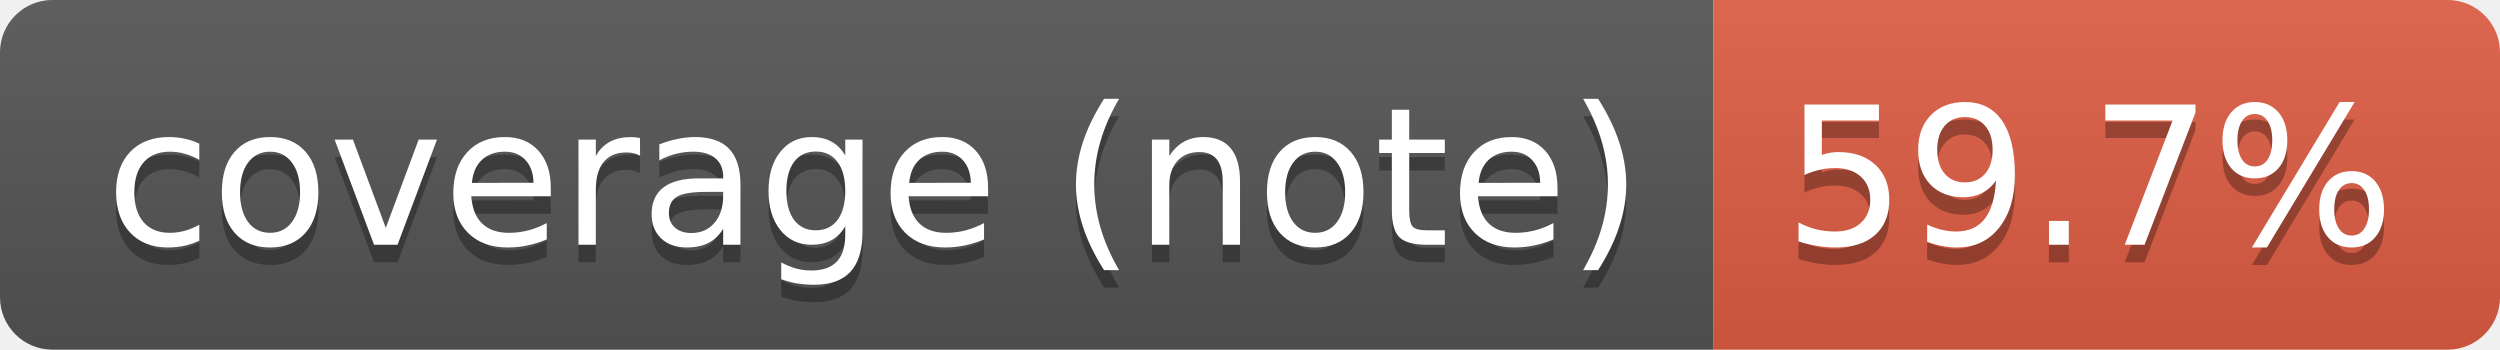
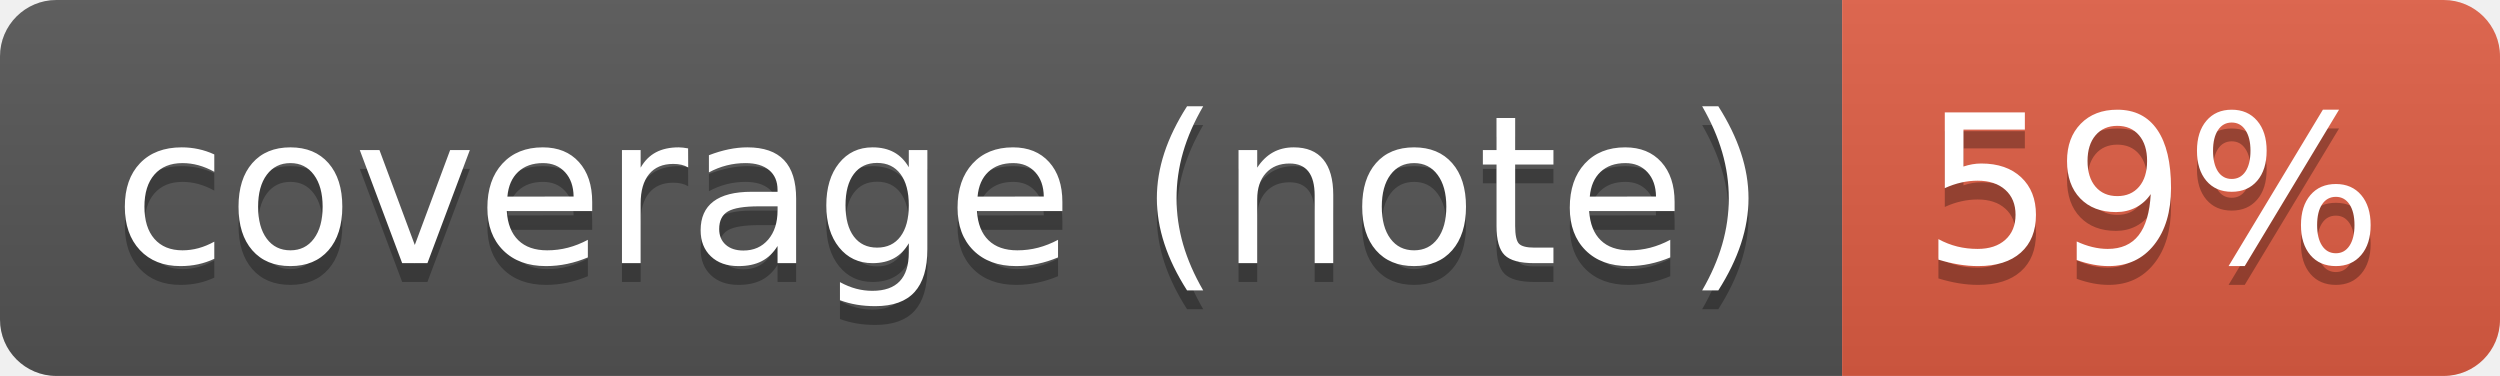
- <svg xmlns="http://www.w3.org/2000/svg" width="143" height="20" role="img" aria-label="coverage (note): 59.7%">
+ <svg xmlns="http://www.w3.org/2000/svg" width="133" height="20" role="img" aria-label="coverage (note): 59%">
  <linearGradient id="s" x2="0" y2="100%">
    <stop offset="0" stop-color="#bbb" stop-opacity=".1" />
    <stop offset="1" stop-opacity=".1" />
  </linearGradient>
  <clipPath id="r">
-     <rect width="143" height="20" rx="3" fill="#fff" />
+     <rect width="133" height="20" rx="3" fill="#fff" />
  </clipPath>
  <g clip-path="url(#r)">
    <rect width="98" height="20" fill="#555" />
-     <rect x="98" width="45" height="20" fill="#e05d44" />
-     <rect width="143" height="20" fill="url(#s)" />
+     <rect x="98" width="35" height="20" fill="#e05d44" />
+     <rect width="133" height="20" fill="url(#s)" />
  </g>
  <g fill="#fff" text-anchor="middle" font-family="Verdana,Geneva,DejaVu Sans,sans-serif" text-rendering="geometricPrecision" font-size="110">
    <text aria-hidden="true" x="500" y="150" fill="#010101" fill-opacity=".3" transform="scale(.1)" textLength="879">coverage (note)</text>
    <text x="500" y="140" transform="scale(.1)" fill="#fff" textLength="879">coverage (note)</text>
-     <text aria-hidden="true" x="1195" y="150" fill="#010101" fill-opacity=".3" transform="scale(.1)" textLength="350">59.7%</text>
-     <text x="1195" y="140" transform="scale(.1)" fill="#fff" textLength="350">59.7%</text>
+     <text aria-hidden="true" x="1145" y="150" fill="#010101" fill-opacity=".3" transform="scale(.1)" textLength="245">59%</text>
+     <text x="1145" y="140" transform="scale(.1)" fill="#fff" textLength="245">59%</text>
  </g>
</svg>
